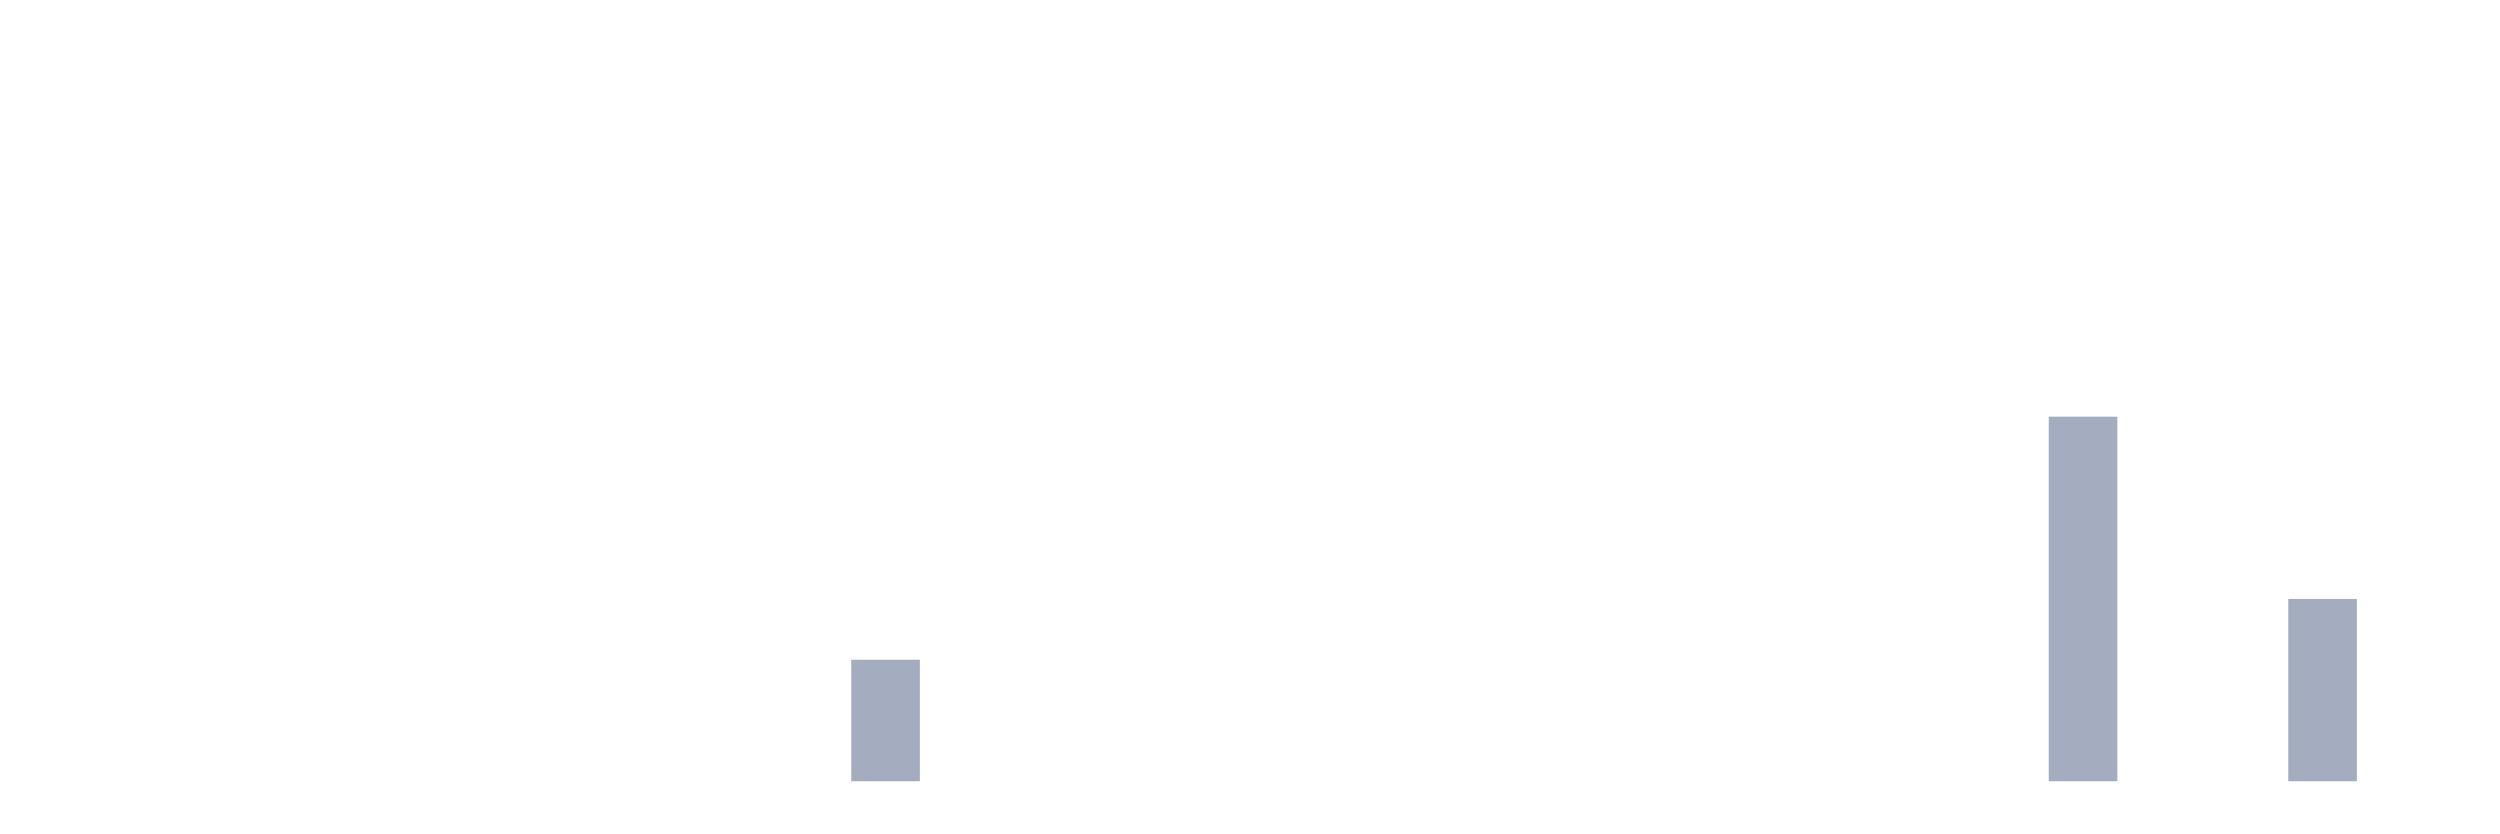
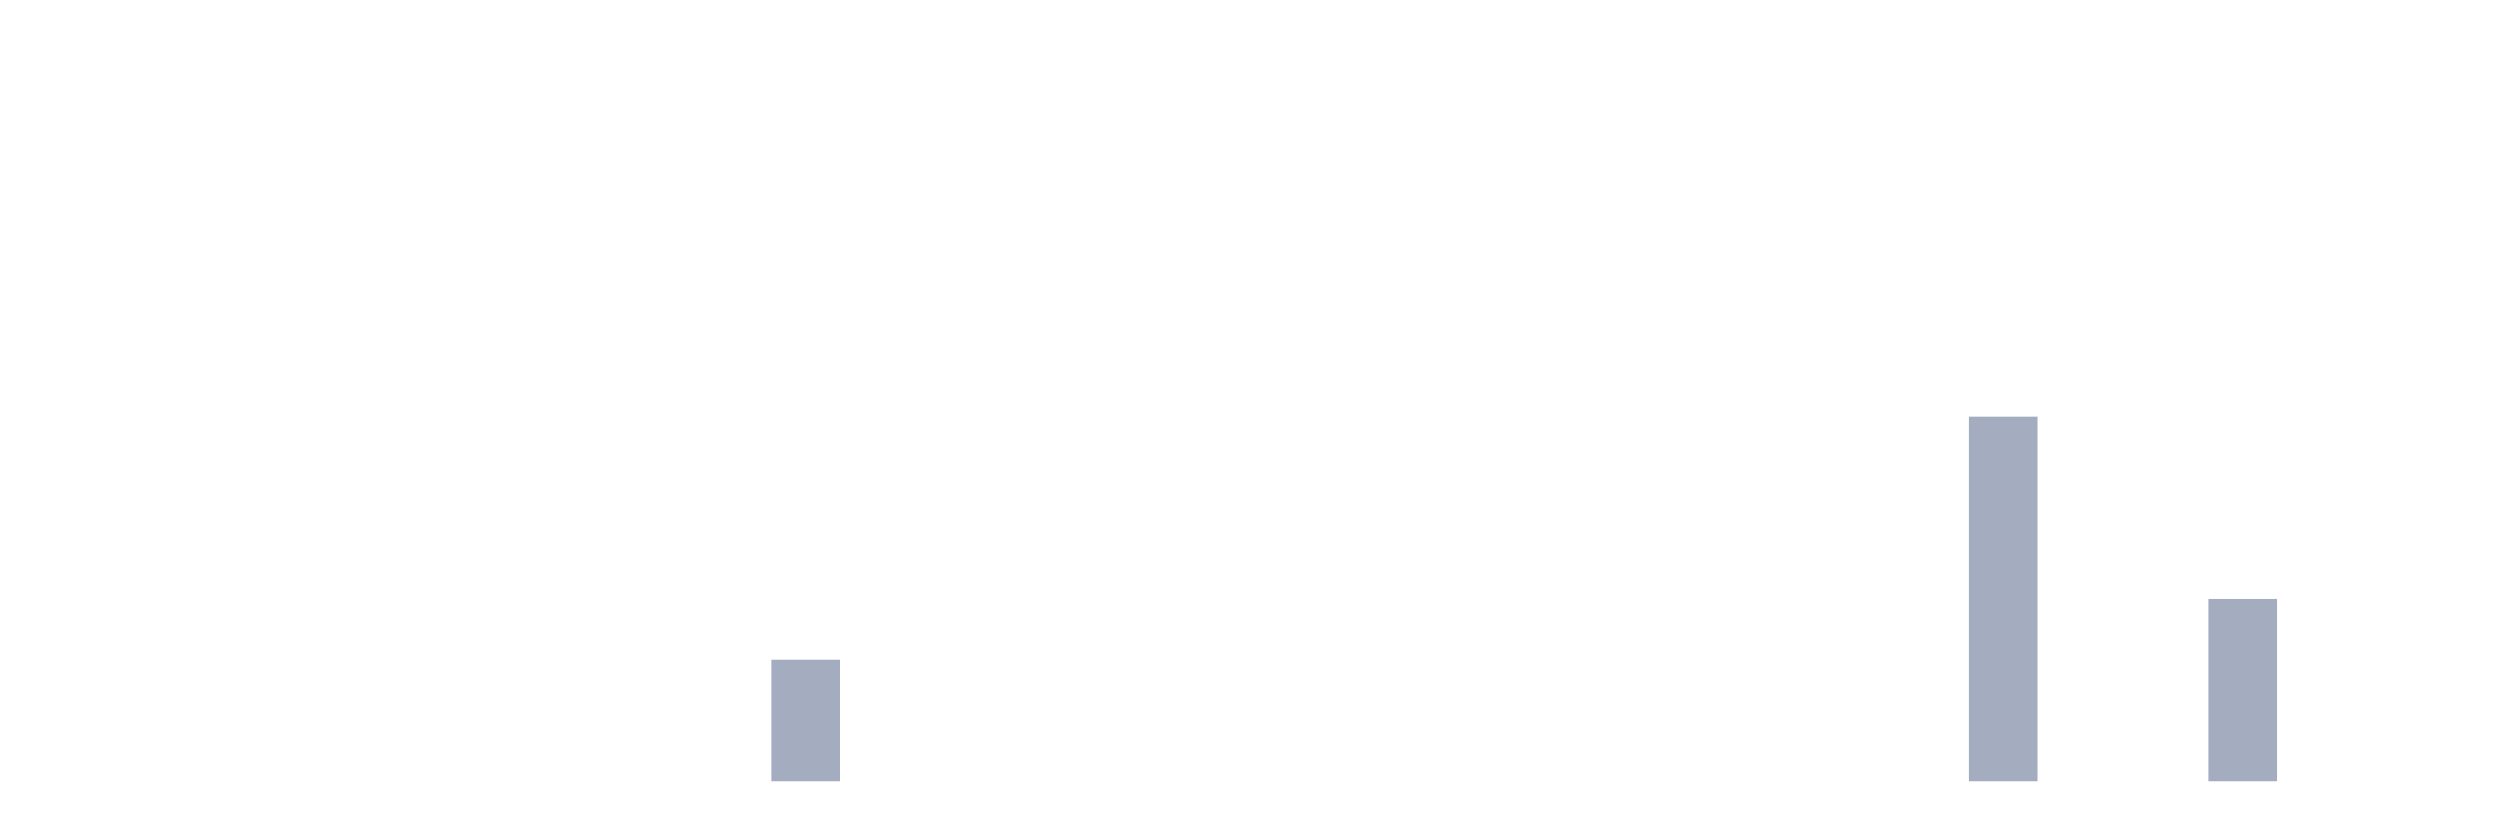
<svg xmlns="http://www.w3.org/2000/svg" viewBox="0 0 480 160">
  <g transform="translate(10,10)">
    <rect class="bar" x="0.153" width="13.175" y="140" height="0" fill="rgb(164,173,192)" />
    <rect class="bar" x="15.482" width="13.175" y="140" height="0" fill="rgb(164,173,192)" />
    <rect class="bar" x="30.81" width="13.175" y="140" height="0" fill="rgb(164,173,192)" />
    <rect class="bar" x="46.138" width="13.175" y="140" height="0" fill="rgb(164,173,192)" />
    <rect class="bar" x="61.466" width="13.175" y="140" height="0" fill="rgb(164,173,192)" />
    <rect class="bar" x="76.794" width="13.175" y="140" height="0" fill="rgb(164,173,192)" />
    <rect class="bar" x="92.123" width="13.175" y="140" height="0" fill="rgb(164,173,192)" />
    <rect class="bar" x="107.451" width="13.175" y="140" height="0" fill="rgb(164,173,192)" />
    <rect class="bar" x="122.779" width="13.175" y="140" height="0" fill="rgb(164,173,192)" />
-     <rect class="bar" x="138.107" width="13.175" y="140" height="0" fill="rgb(164,173,192)" />
-     <rect class="bar" x="153.436" width="13.175" y="116.667" height="23.333" fill="rgb(164,173,192)" />
+     <rect class="bar" x="138.107" width="13.175" y="116.667" height="23.333" fill="rgb(164,173,192)" />
+     <rect class="bar" x="153.436" width="13.175" y="140" height="0" fill="rgb(164,173,192)" />
    <rect class="bar" x="168.764" width="13.175" y="140" height="0" fill="rgb(164,173,192)" />
    <rect class="bar" x="184.092" width="13.175" y="140" height="0" fill="rgb(164,173,192)" />
    <rect class="bar" x="199.42" width="13.175" y="140" height="0" fill="rgb(164,173,192)" />
    <rect class="bar" x="214.748" width="13.175" y="140" height="0" fill="rgb(164,173,192)" />
    <rect class="bar" x="230.077" width="13.175" y="140" height="0" fill="rgb(164,173,192)" />
    <rect class="bar" x="245.405" width="13.175" y="140" height="0" fill="rgb(164,173,192)" />
    <rect class="bar" x="260.733" width="13.175" y="140" height="0" fill="rgb(164,173,192)" />
    <rect class="bar" x="276.061" width="13.175" y="140" height="0" fill="rgb(164,173,192)" />
    <rect class="bar" x="291.39" width="13.175" y="140" height="0" fill="rgb(164,173,192)" />
    <rect class="bar" x="306.718" width="13.175" y="140" height="0" fill="rgb(164,173,192)" />
    <rect class="bar" x="322.046" width="13.175" y="140" height="0" fill="rgb(164,173,192)" />
    <rect class="bar" x="337.374" width="13.175" y="140" height="0" fill="rgb(164,173,192)" />
    <rect class="bar" x="352.702" width="13.175" y="140" height="0" fill="rgb(164,173,192)" />
-     <rect class="bar" x="368.031" width="13.175" y="140" height="0" fill="rgb(164,173,192)" />
-     <rect class="bar" x="383.359" width="13.175" y="70" height="70" fill="rgb(164,173,192)" />
+     <rect class="bar" x="368.031" width="13.175" y="70" height="70" fill="rgb(164,173,192)" />
+     <rect class="bar" x="383.359" width="13.175" y="140" height="0" fill="rgb(164,173,192)" />
    <rect class="bar" x="398.687" width="13.175" y="140" height="0" fill="rgb(164,173,192)" />
-     <rect class="bar" x="414.015" width="13.175" y="140" height="0" fill="rgb(164,173,192)" />
-     <rect class="bar" x="429.344" width="13.175" y="105" height="35" fill="rgb(164,173,192)" />
+     <rect class="bar" x="414.015" width="13.175" y="105" height="35" fill="rgb(164,173,192)" />
+     <rect class="bar" x="429.344" width="13.175" y="140" height="0" fill="rgb(164,173,192)" />
    <rect class="bar" x="444.672" width="13.175" y="140" height="0" fill="rgb(164,173,192)" />
  </g>
</svg>
